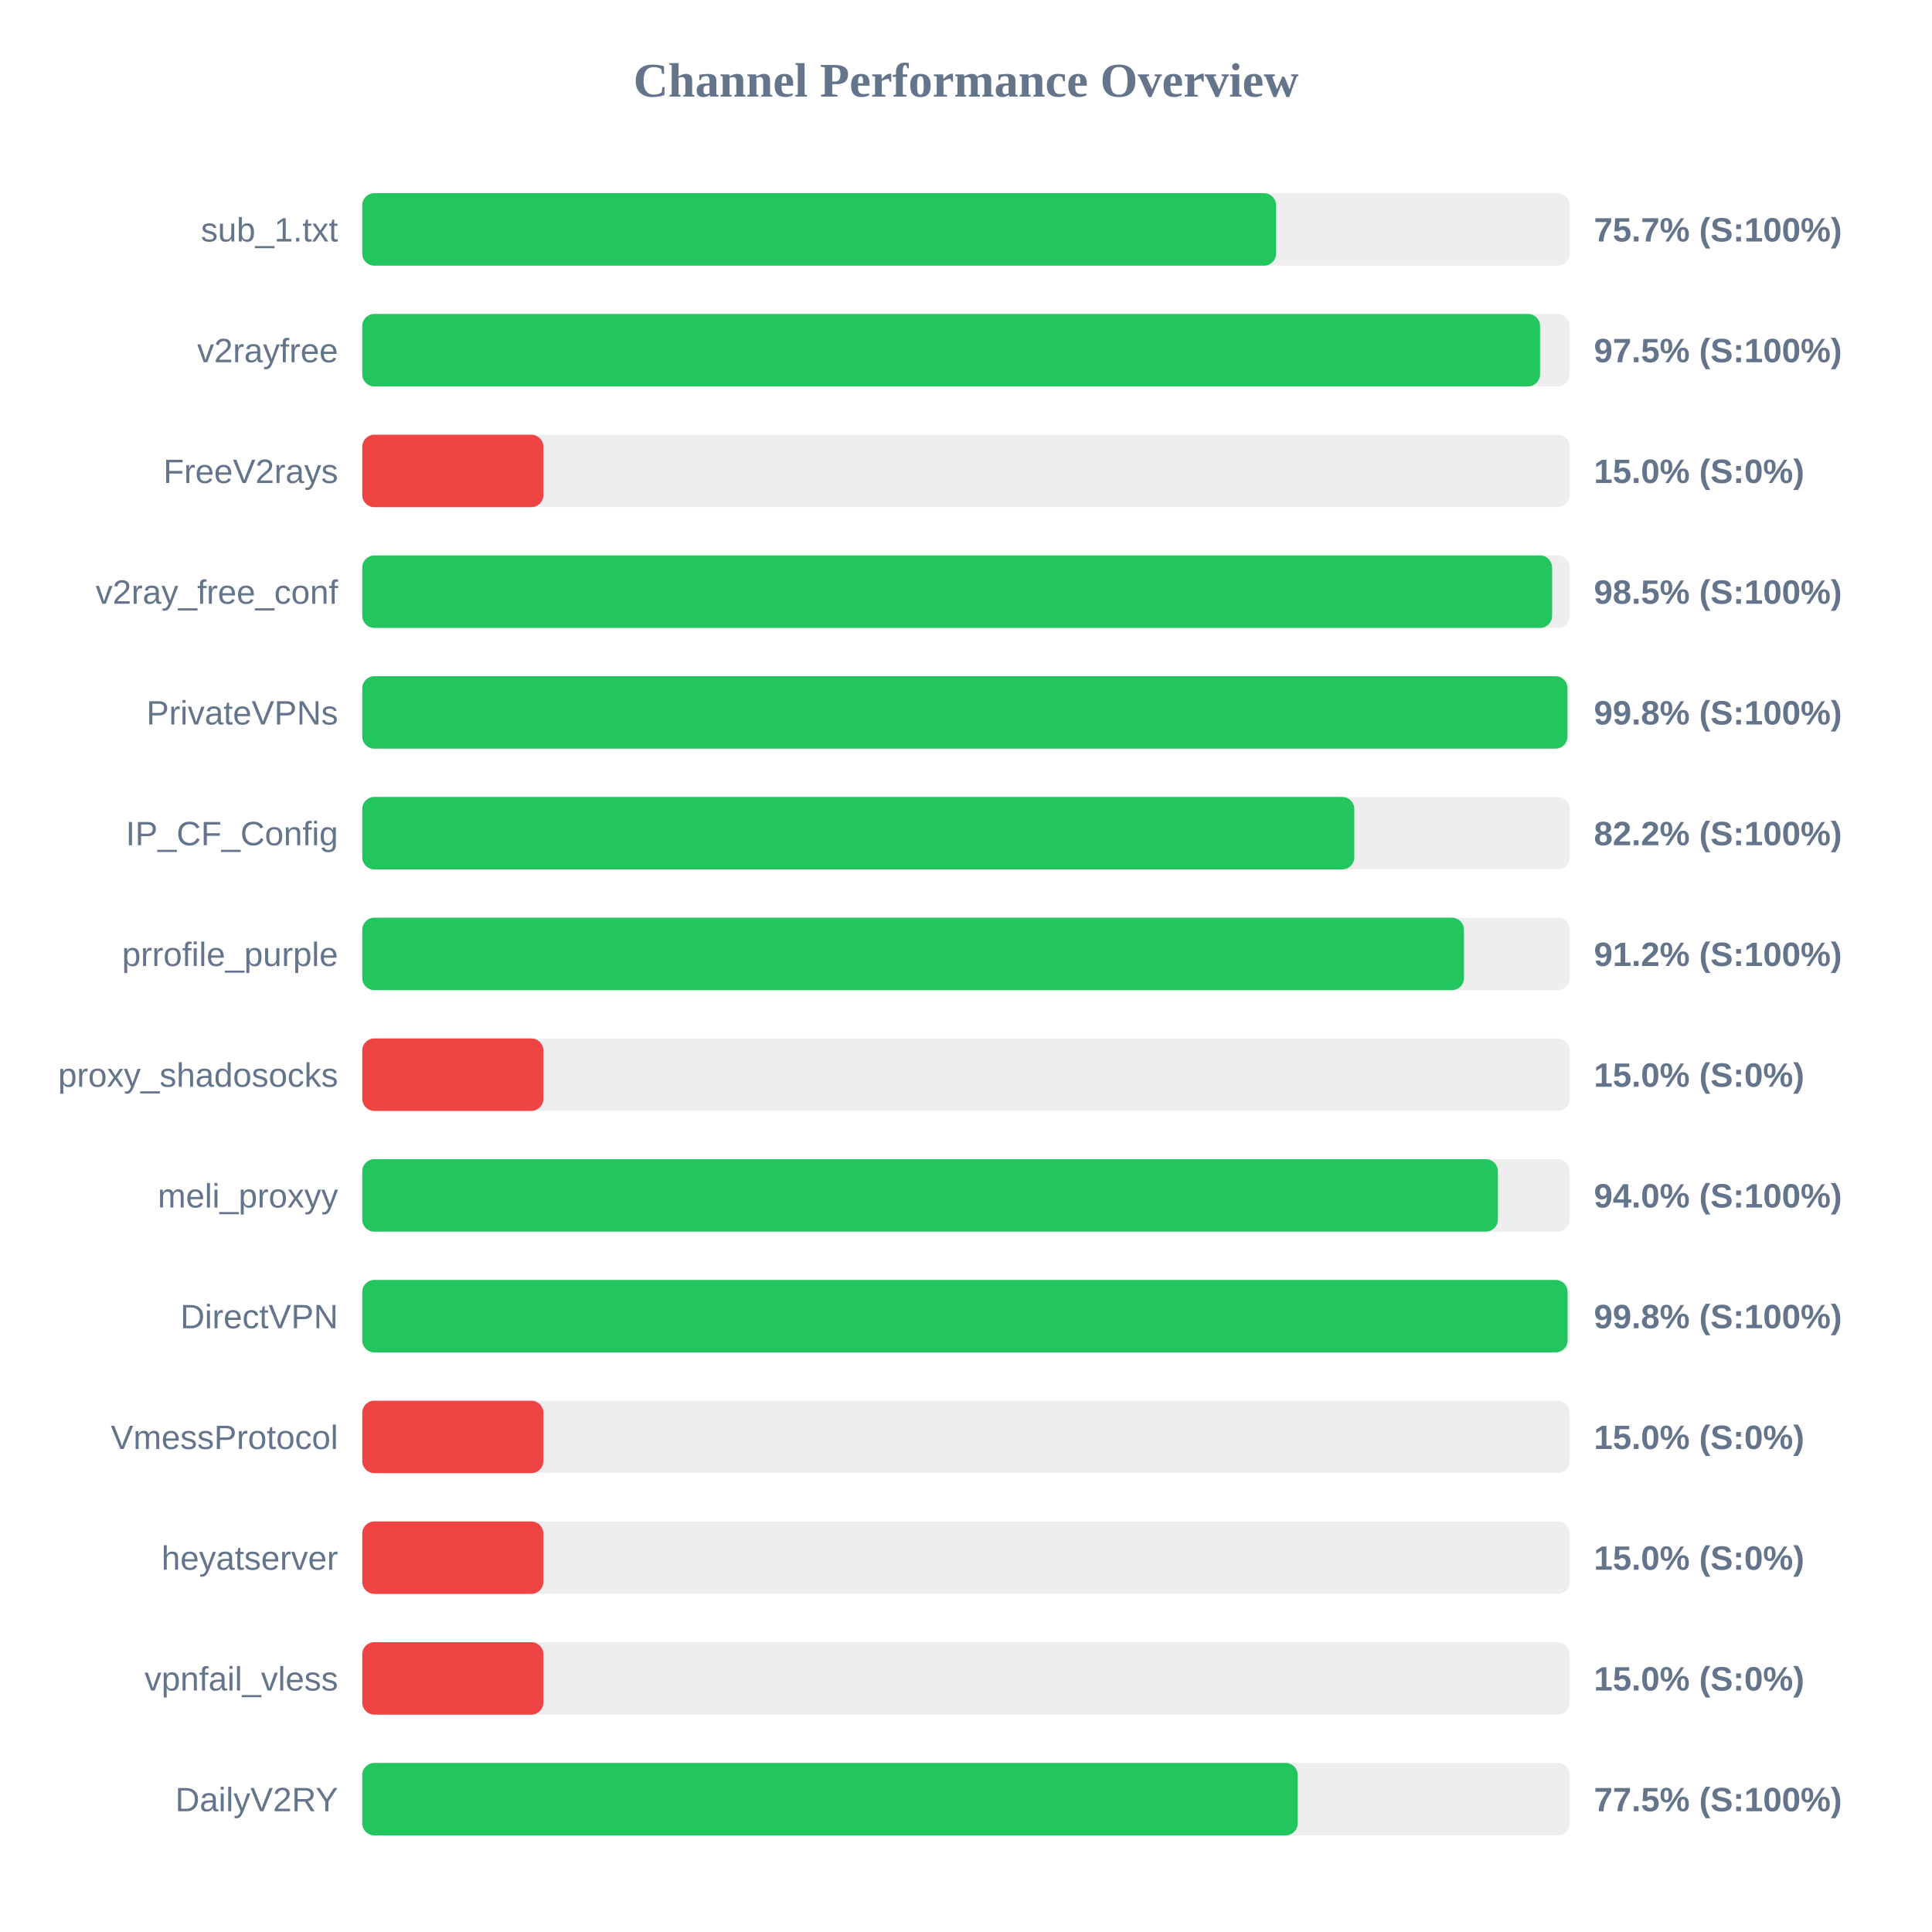
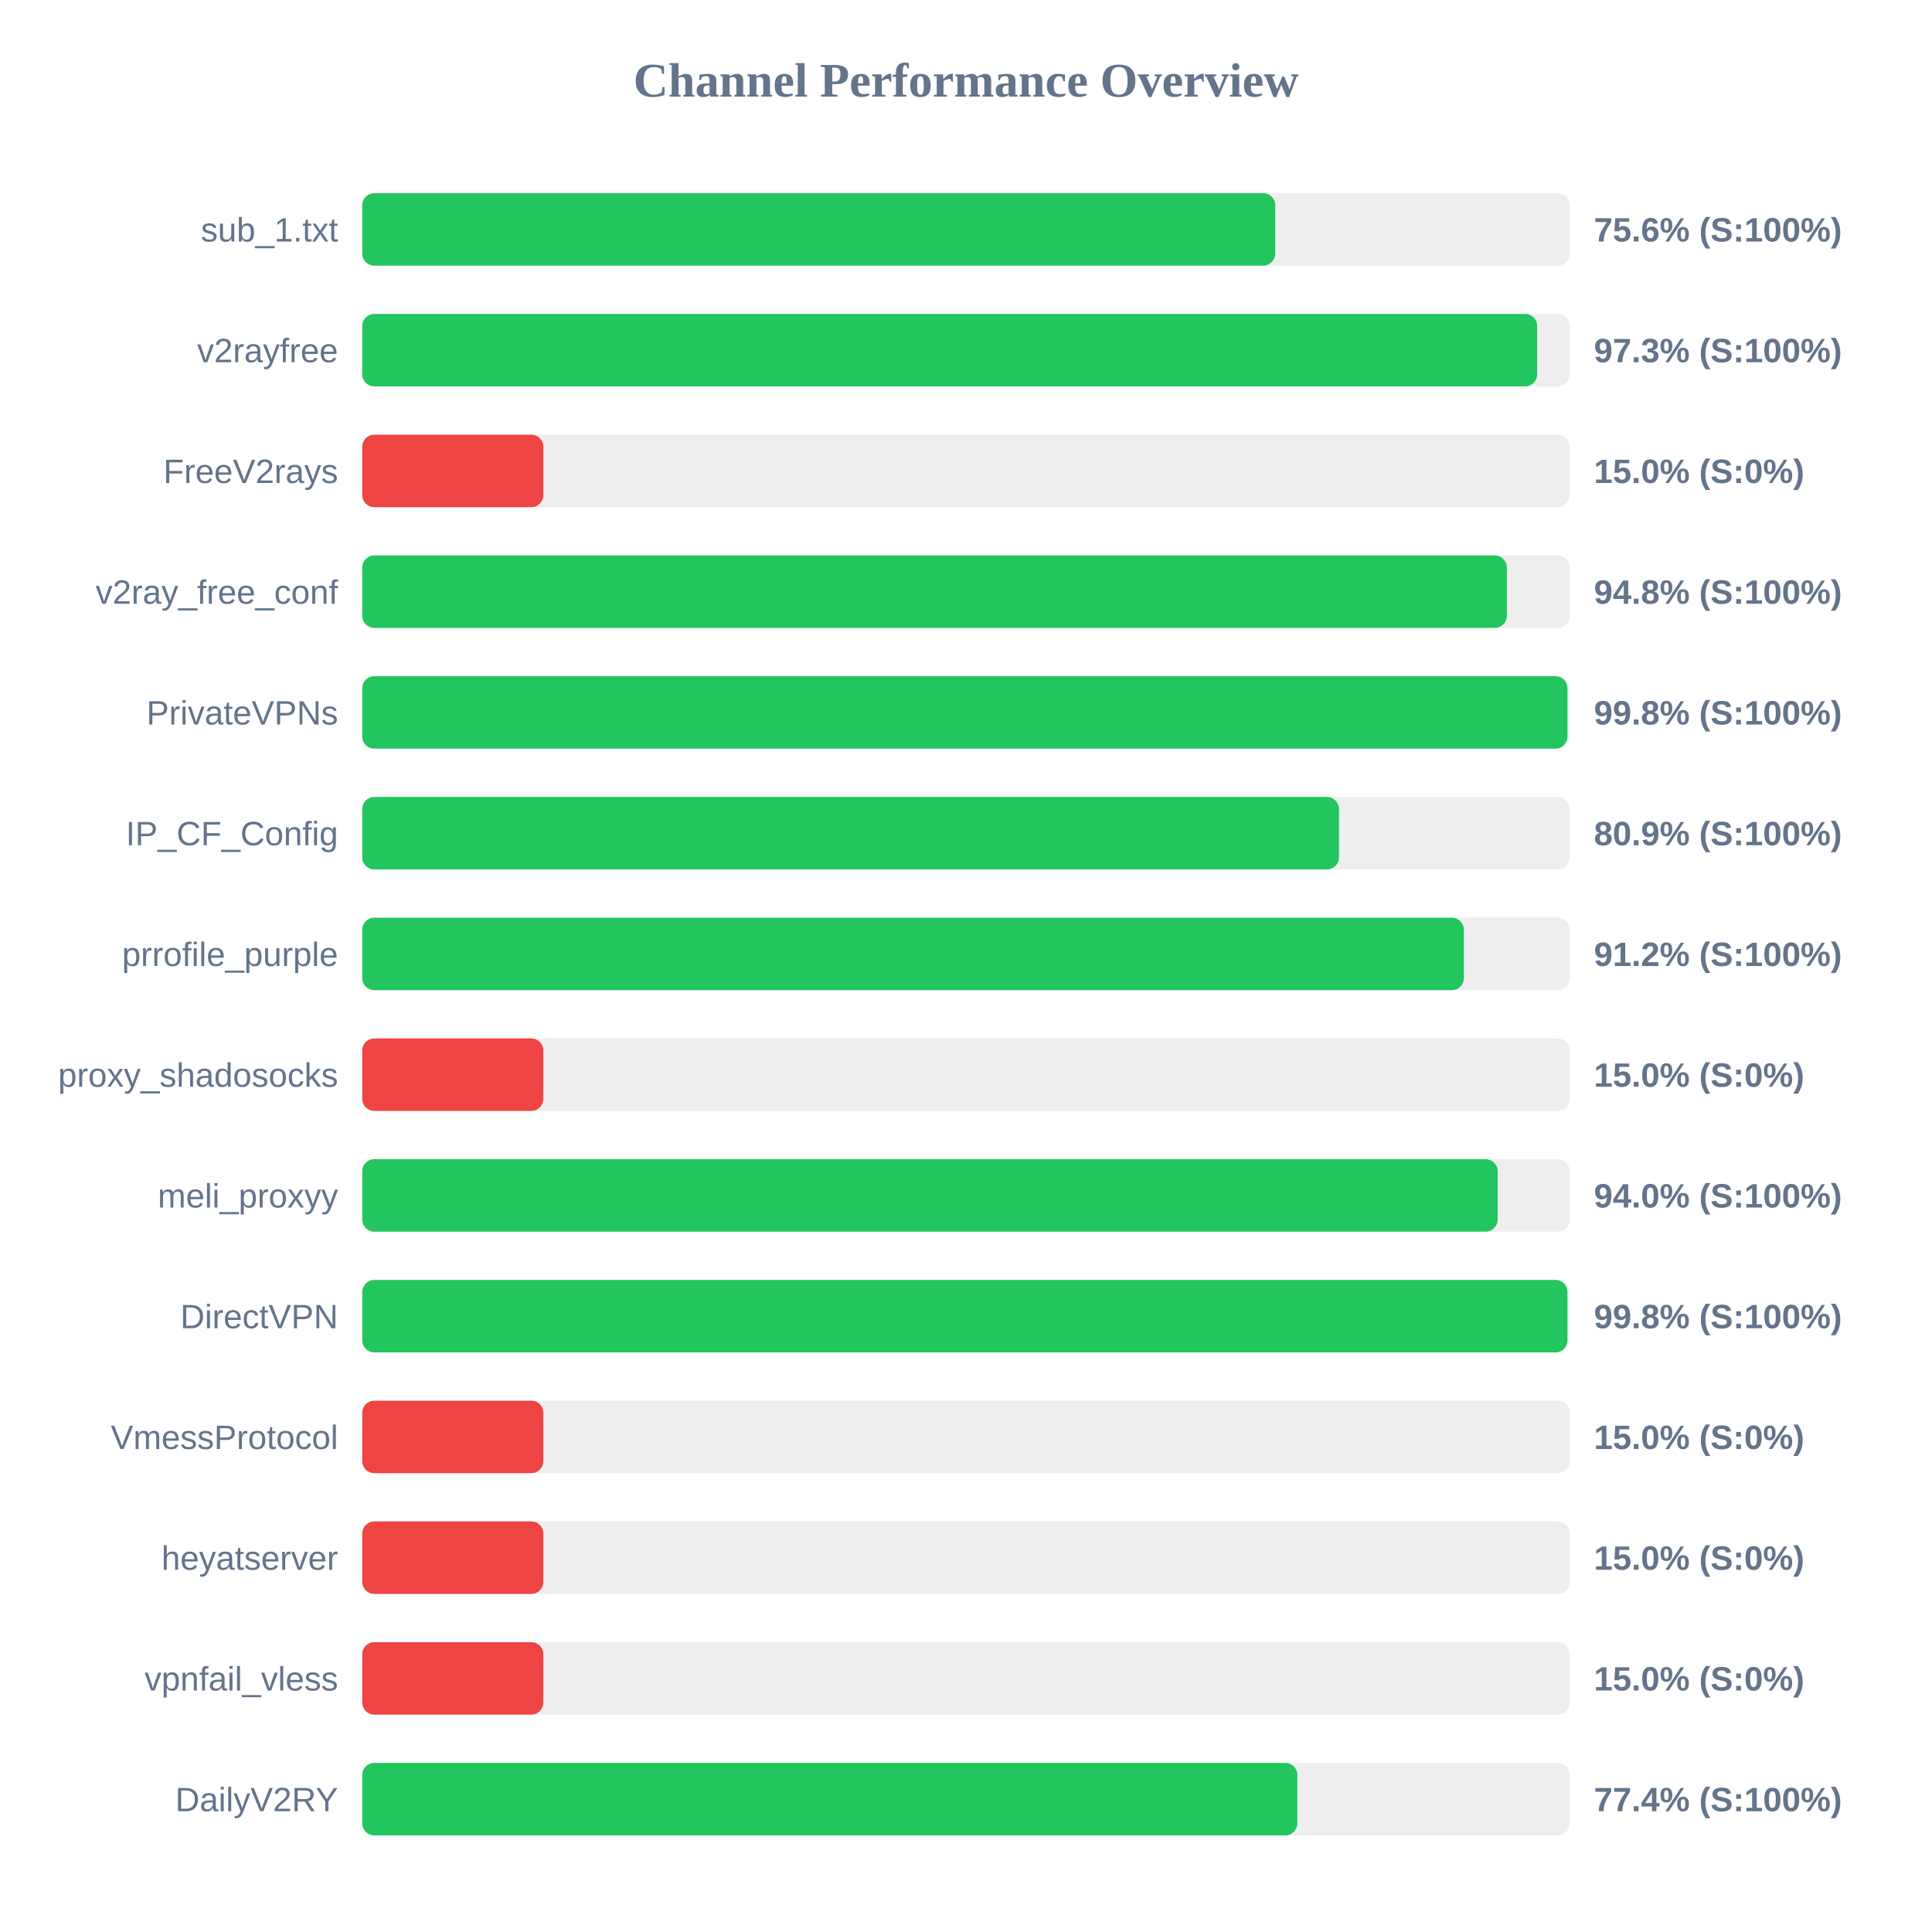
<svg xmlns="http://www.w3.org/2000/svg" width="800" height="800" version="1.1">
  <style>
        .row { font: 14px Arial; fill: #64748b; }
        .score { font: bold 14px Arial; fill: #64748b; }
    </style>
  <text x="400" y="40" text-anchor="middle" font-size="20px" font-weight="bold" fill="#64748b">Channel Performance Overview</text>
  <rect x="150" y="80" width="500" height="30" fill="#eee" rx="5" />
-   <rect x="150" y="80" width="378.4" height="30" fill="#22c55e" rx="5" />
+   <rect x="150" y="80" width="378.05" height="30" fill="#22c55e" rx="5" />
  <text x="140" y="100" text-anchor="end" class="row">sub_1.txt</text>
-   <text x="660" y="100" text-anchor="start" class="score">75.7% (S:100%)</text>
+   <text x="660" y="100" text-anchor="start" class="score">75.6% (S:100%)</text>
  <rect x="150" y="130" width="500" height="30" fill="#eee" rx="5" />
-   <rect x="150" y="130" width="487.7" height="30" fill="#22c55e" rx="5" />
+   <rect x="150" y="130" width="486.5" height="30" fill="#22c55e" rx="5" />
  <text x="140" y="150" text-anchor="end" class="row">v2rayfree</text>
-   <text x="660" y="150" text-anchor="start" class="score">97.5% (S:100%)</text>
+   <text x="660" y="150" text-anchor="start" class="score">97.3% (S:100%)</text>
  <rect x="150" y="180" width="500" height="30" fill="#eee" rx="5" />
  <rect x="150" y="180" width="75.0" height="30" fill="#ef4444" rx="5" />
  <text x="140" y="200" text-anchor="end" class="row">FreeV2rays</text>
  <text x="660" y="200" text-anchor="start" class="score">15.0% (S:0%)</text>
  <rect x="150" y="230" width="500" height="30" fill="#eee" rx="5" />
-   <rect x="150" y="230" width="492.7" height="30" fill="#22c55e" rx="5" />
+   <rect x="150" y="230" width="473.95" height="30" fill="#22c55e" rx="5" />
  <text x="140" y="250" text-anchor="end" class="row">v2ray_free_conf</text>
-   <text x="660" y="250" text-anchor="start" class="score">98.5% (S:100%)</text>
+   <text x="660" y="250" text-anchor="start" class="score">94.8% (S:100%)</text>
  <rect x="150" y="280" width="500" height="30" fill="#eee" rx="5" />
  <rect x="150" y="280" width="499.05" height="30" fill="#22c55e" rx="5" />
  <text x="140" y="300" text-anchor="end" class="row">PrivateVPNs</text>
  <text x="660" y="300" text-anchor="start" class="score">99.8% (S:100%)</text>
  <rect x="150" y="330" width="500" height="30" fill="#eee" rx="5" />
-   <rect x="150" y="330" width="410.8" height="30" fill="#22c55e" rx="5" />
+   <rect x="150" y="330" width="404.45" height="30" fill="#22c55e" rx="5" />
  <text x="140" y="350" text-anchor="end" class="row">IP_CF_Config</text>
-   <text x="660" y="350" text-anchor="start" class="score">82.2% (S:100%)</text>
+   <text x="660" y="350" text-anchor="start" class="score">80.9% (S:100%)</text>
  <rect x="150" y="380" width="500" height="30" fill="#eee" rx="5" />
-   <rect x="150" y="380" width="456.2" height="30" fill="#22c55e" rx="5" />
+   <rect x="150" y="380" width="456.15" height="30" fill="#22c55e" rx="5" />
  <text x="140" y="400" text-anchor="end" class="row">prrofile_purple</text>
  <text x="660" y="400" text-anchor="start" class="score">91.2% (S:100%)</text>
  <rect x="150" y="430" width="500" height="30" fill="#eee" rx="5" />
  <rect x="150" y="430" width="75.0" height="30" fill="#ef4444" rx="5" />
  <text x="140" y="450" text-anchor="end" class="row">proxy_shadosocks</text>
  <text x="660" y="450" text-anchor="start" class="score">15.0% (S:0%)</text>
  <rect x="150" y="480" width="500" height="30" fill="#eee" rx="5" />
-   <rect x="150" y="480" width="470.25" height="30" fill="#22c55e" rx="5" />
+   <rect x="150" y="480" width="470.15" height="30" fill="#22c55e" rx="5" />
  <text x="140" y="500" text-anchor="end" class="row">meli_proxyy</text>
  <text x="660" y="500" text-anchor="start" class="score">94.0% (S:100%)</text>
  <rect x="150" y="530" width="500" height="30" fill="#eee" rx="5" />
-   <rect x="150" y="530" width="499.1" height="30" fill="#22c55e" rx="5" />
+   <rect x="150" y="530" width="499.05" height="30" fill="#22c55e" rx="5" />
  <text x="140" y="550" text-anchor="end" class="row">DirectVPN</text>
  <text x="660" y="550" text-anchor="start" class="score">99.8% (S:100%)</text>
  <rect x="150" y="580" width="500" height="30" fill="#eee" rx="5" />
  <rect x="150" y="580" width="75.0" height="30" fill="#ef4444" rx="5" />
  <text x="140" y="600" text-anchor="end" class="row">VmessProtocol</text>
  <text x="660" y="600" text-anchor="start" class="score">15.0% (S:0%)</text>
  <rect x="150" y="630" width="500" height="30" fill="#eee" rx="5" />
  <rect x="150" y="630" width="75.0" height="30" fill="#ef4444" rx="5" />
  <text x="140" y="650" text-anchor="end" class="row">heyatserver</text>
  <text x="660" y="650" text-anchor="start" class="score">15.0% (S:0%)</text>
  <rect x="150" y="680" width="500" height="30" fill="#eee" rx="5" />
  <rect x="150" y="680" width="75.0" height="30" fill="#ef4444" rx="5" />
  <text x="140" y="700" text-anchor="end" class="row">vpnfail_vless</text>
  <text x="660" y="700" text-anchor="start" class="score">15.0% (S:0%)</text>
  <rect x="150" y="730" width="500" height="30" fill="#eee" rx="5" />
-   <rect x="150" y="730" width="387.35" height="30" fill="#22c55e" rx="5" />
+   <rect x="150" y="730" width="387.2" height="30" fill="#22c55e" rx="5" />
  <text x="140" y="750" text-anchor="end" class="row">DailyV2RY</text>
-   <text x="660" y="750" text-anchor="start" class="score">77.5% (S:100%)</text>
+   <text x="660" y="750" text-anchor="start" class="score">77.4% (S:100%)</text>
</svg>
